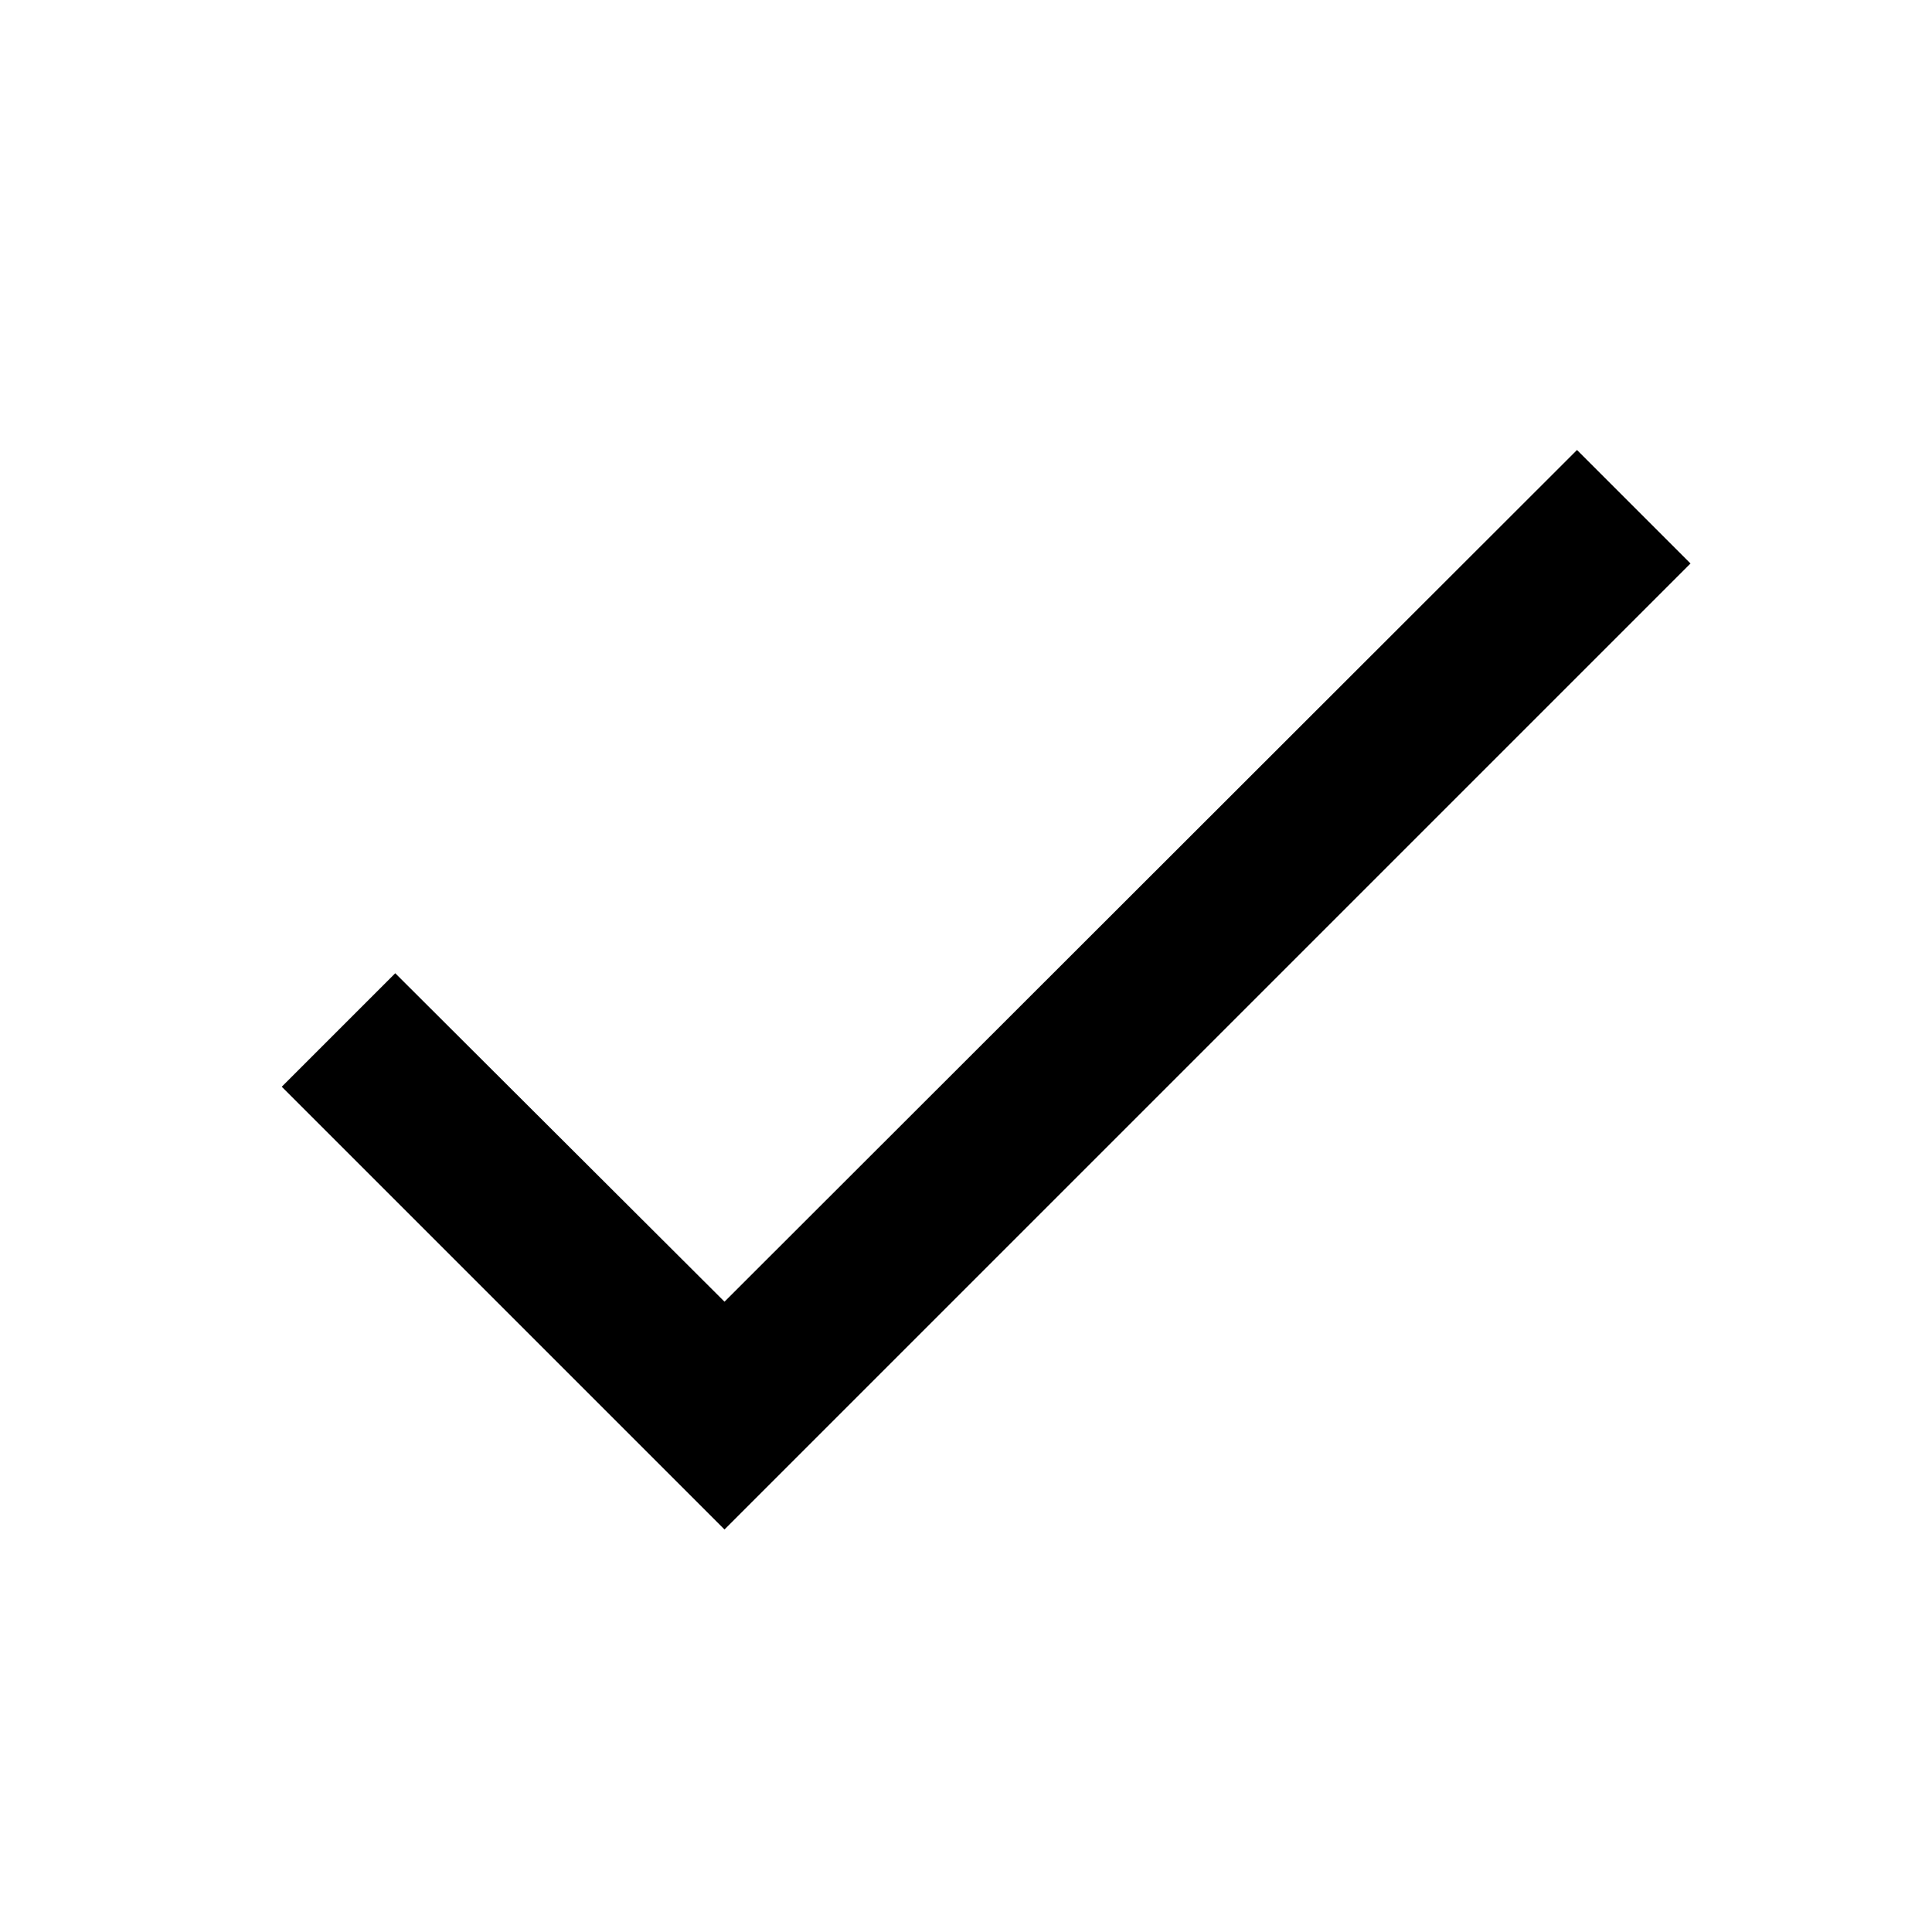
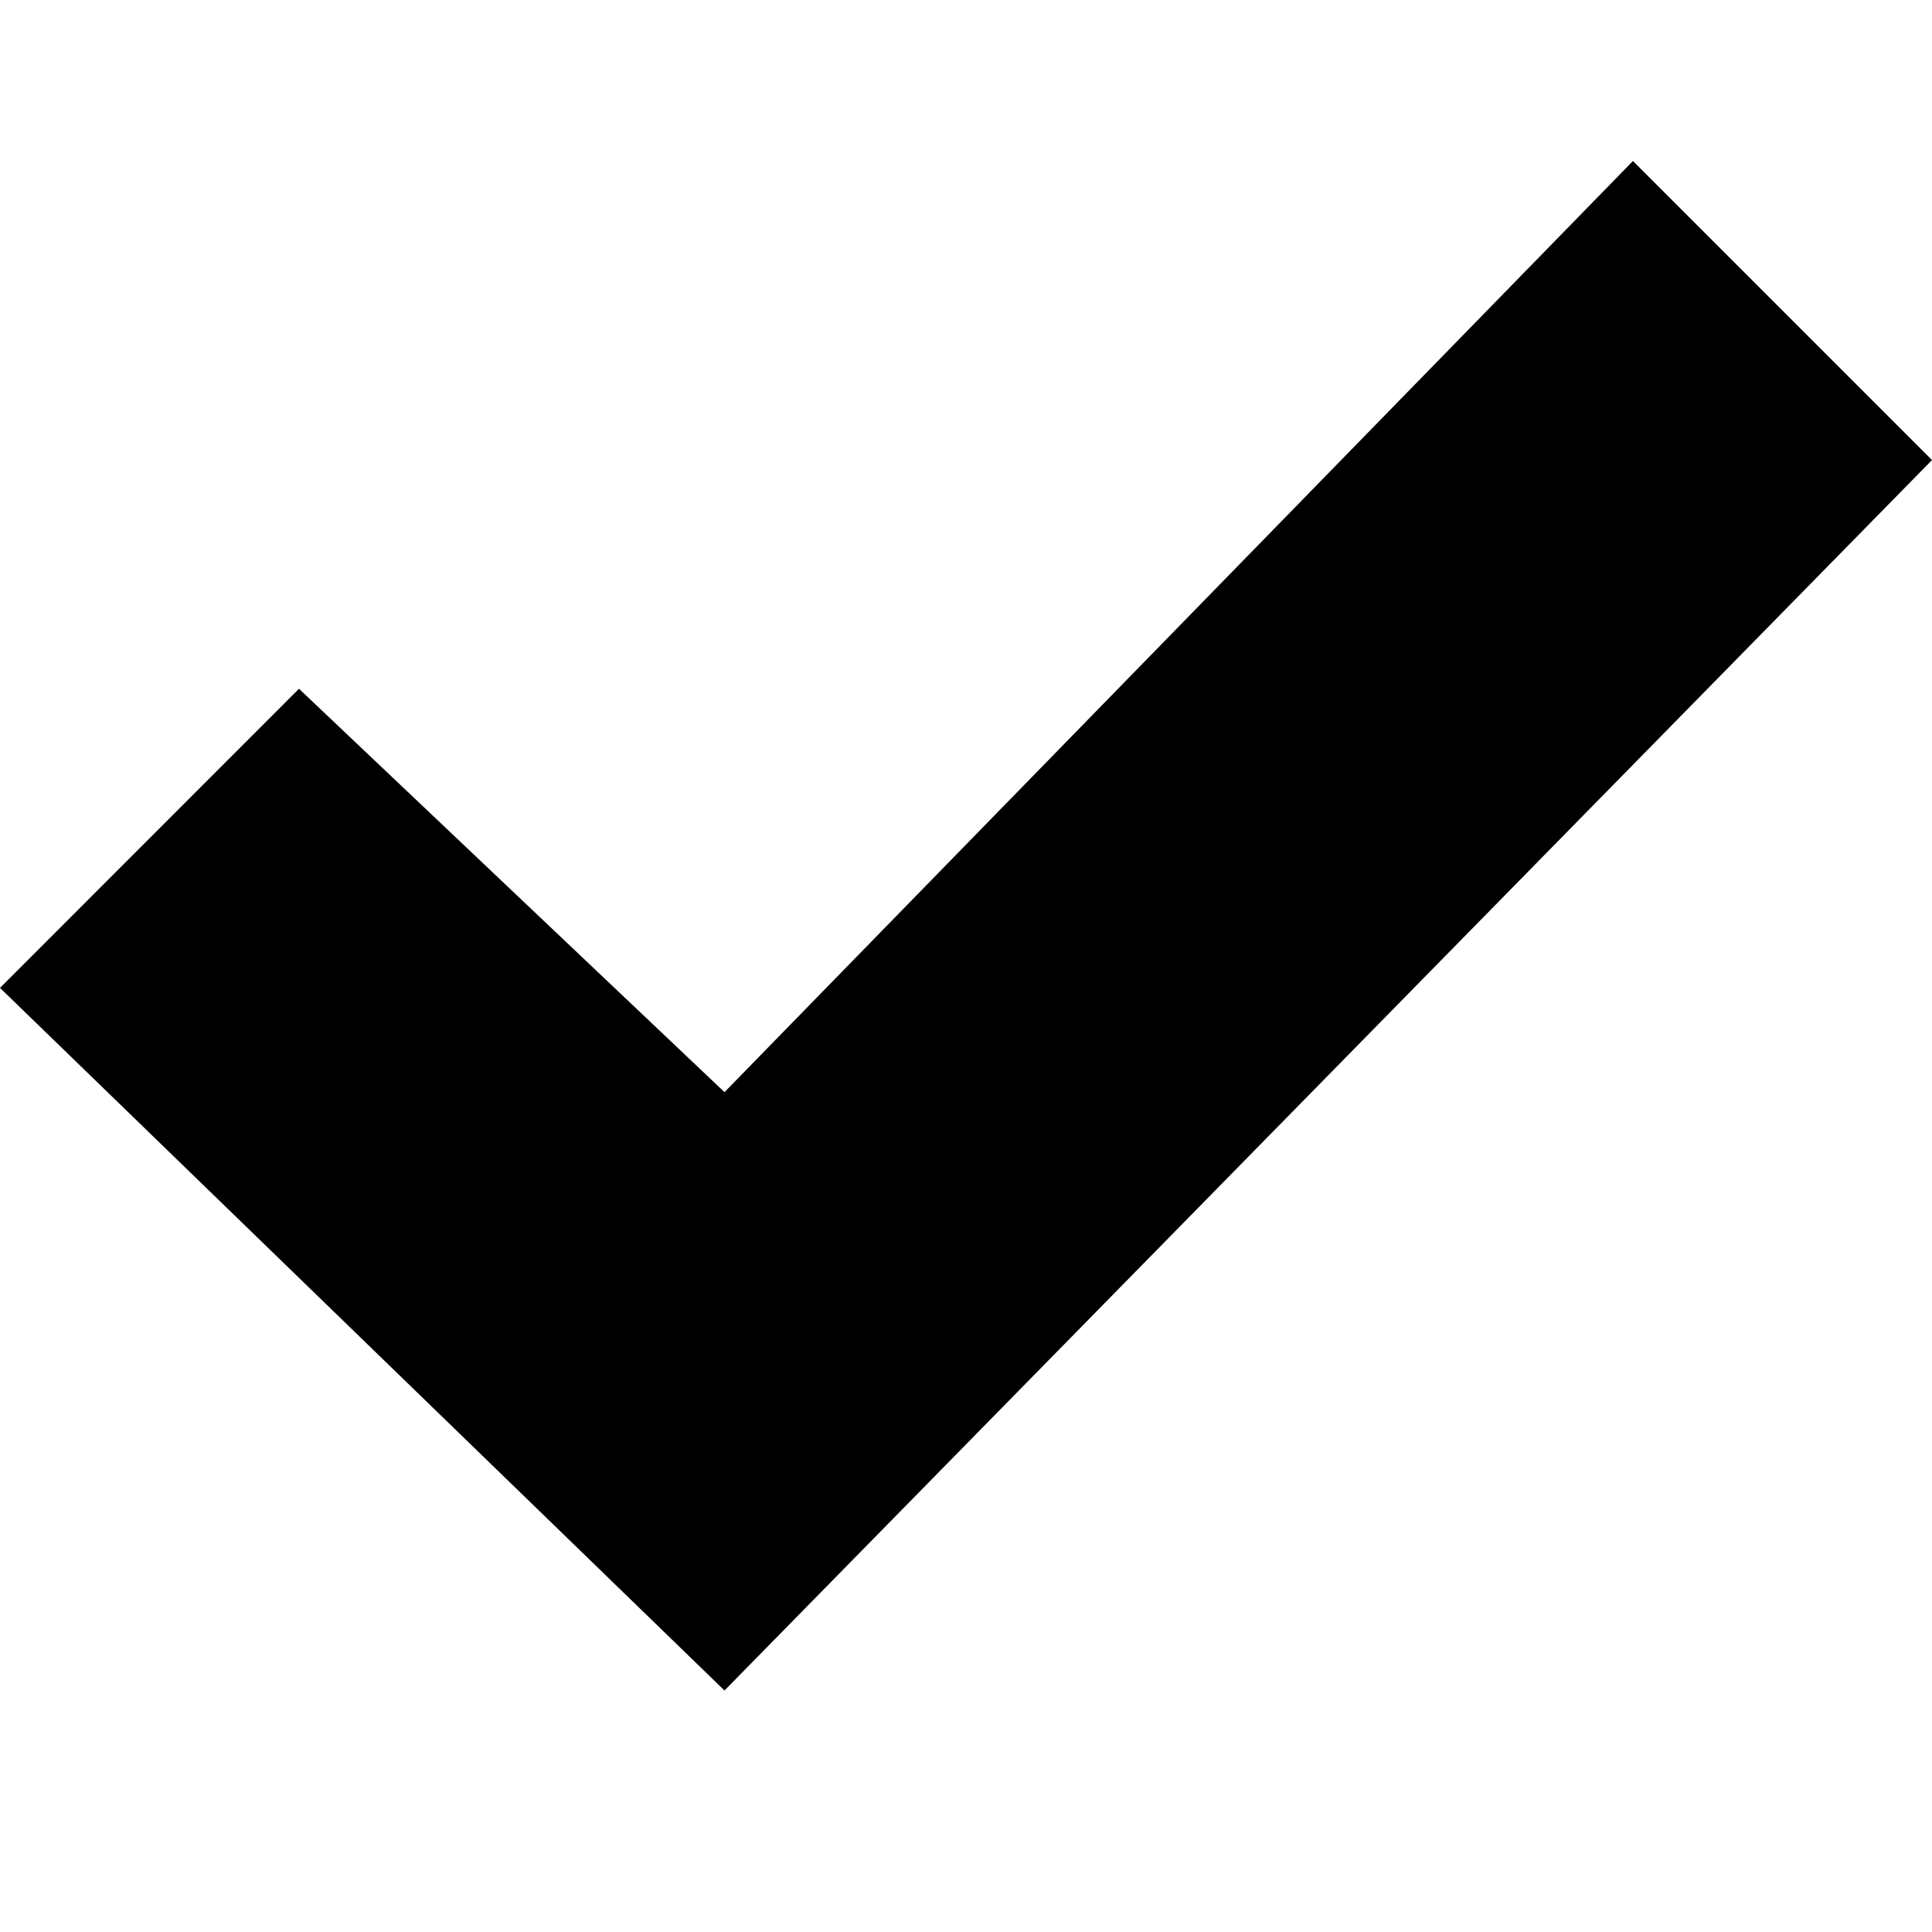
- <svg width="24" height="24" viewBox="0 0 24 24">
-   <path fill="currentColor" d="M21,7L9,19L3.5,13.5L4.91,12.09L9,16.17L19.59,5.59L21,7Z" />
+ <svg xmlns="http://www.w3.org/2000/svg" width="24" height="24" viewBox="0 0 24 24" fill="currentColor">
+   <path d="M20.285 2l-11.285 11.567-5.286-5.011-3.714 3.716 9 8.728 15-15.285z" />
</svg>
